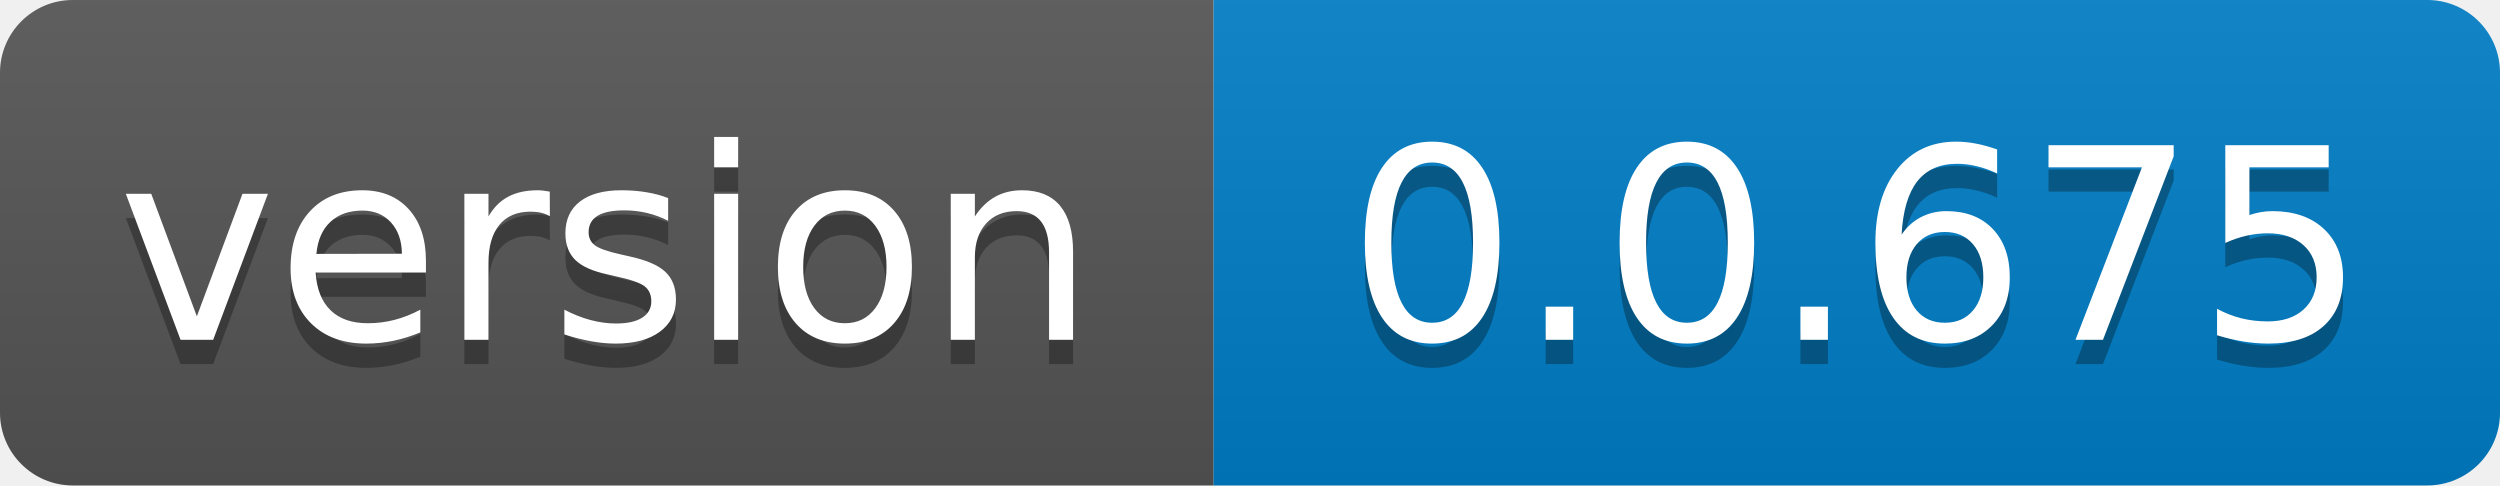
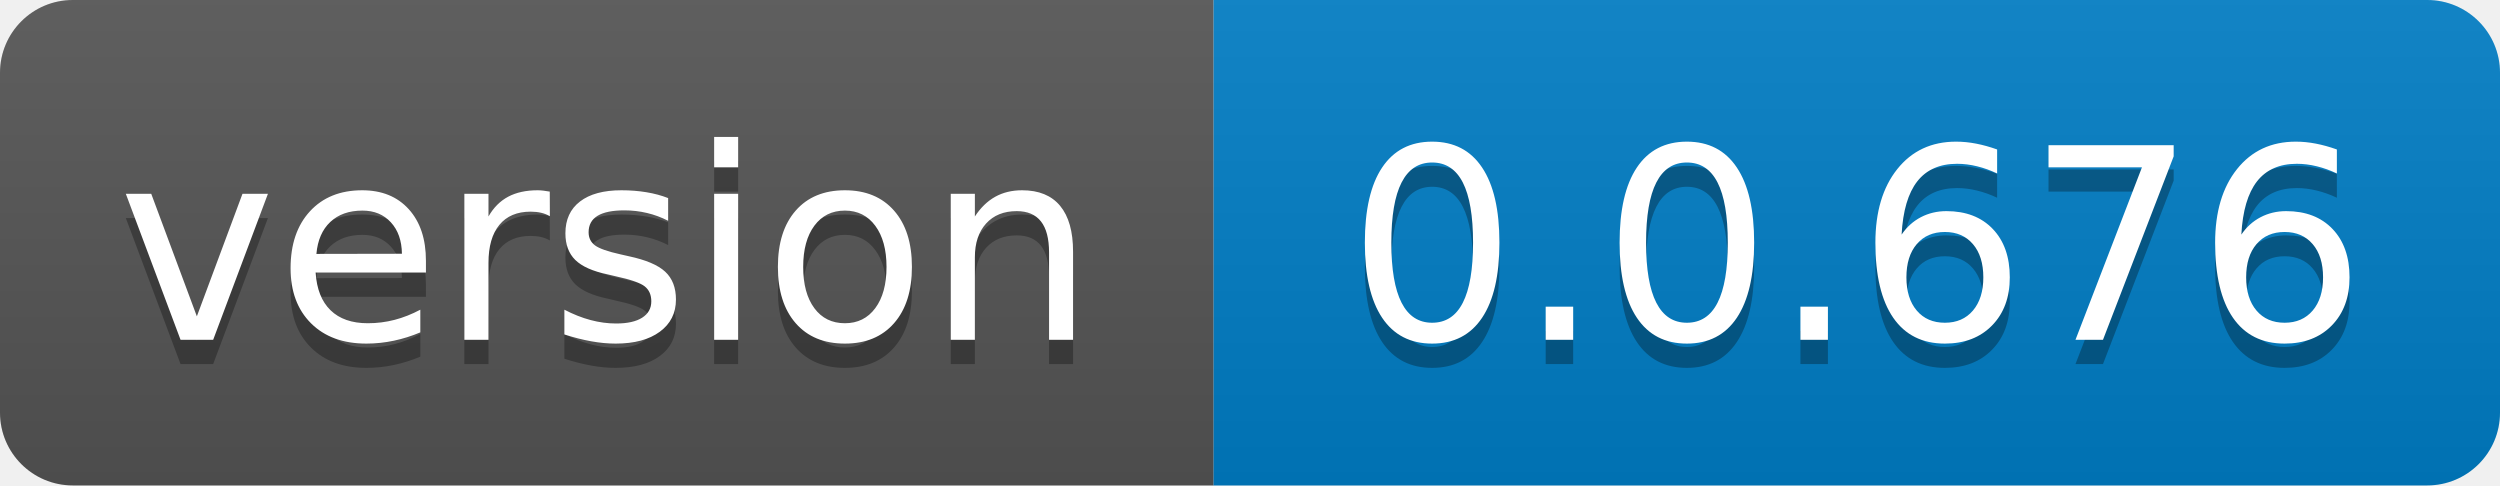
- <svg xmlns="http://www.w3.org/2000/svg" width="103" height="20" role="img" aria-label="version: 0.0.675">
+ <svg xmlns="http://www.w3.org/2000/svg" width="103" height="20" role="img" aria-label="version: 0.0.676">
  <linearGradient id="s" x2="0" y2="100%">
    <stop offset="0" stop-color="#bbb" stop-opacity=".1" />
    <stop offset="1" stop-opacity=".1" />
  </linearGradient>
  <clipPath id="r">
    <rect width="103" height="20" rx="3" fill="#fff" />
  </clipPath>
  <g clip-path="url(#r)">
    <rect width="50" height="20" fill="#555" />
    <rect x="50" width="53" height="20" fill="#007ec6" />
    <rect width="103" height="20" fill="url(#s)" />
  </g>
  <g fill="#fff" text-anchor="middle" font-family="Verdana,Geneva,DejaVu Sans,sans-serif" text-rendering="geometricPrecision" font-size="110">
    <text aria-hidden="true" x="250.0" transform="scale(.1)" textLength="400" y="150" fill="#010101" fill-opacity=".3">version</text>
    <text x="250.0" transform="scale(.1)" textLength="400" y="140" fill="#fff">version</text>
-     <text aria-hidden="true" x="765.0" transform="scale(.1)" textLength="430" y="150" fill="#010101" fill-opacity=".3">0.0.675</text>
-     <text x="765.0" transform="scale(.1)" textLength="430" y="140" fill="#fff">0.0.675</text>
+     <text aria-hidden="true" x="765.0" transform="scale(.1)" textLength="430" y="150" fill="#010101" fill-opacity=".3">0.0.676</text>
+     <text x="765.0" transform="scale(.1)" textLength="430" y="140" fill="#fff">0.0.676</text>
  </g>
</svg>
